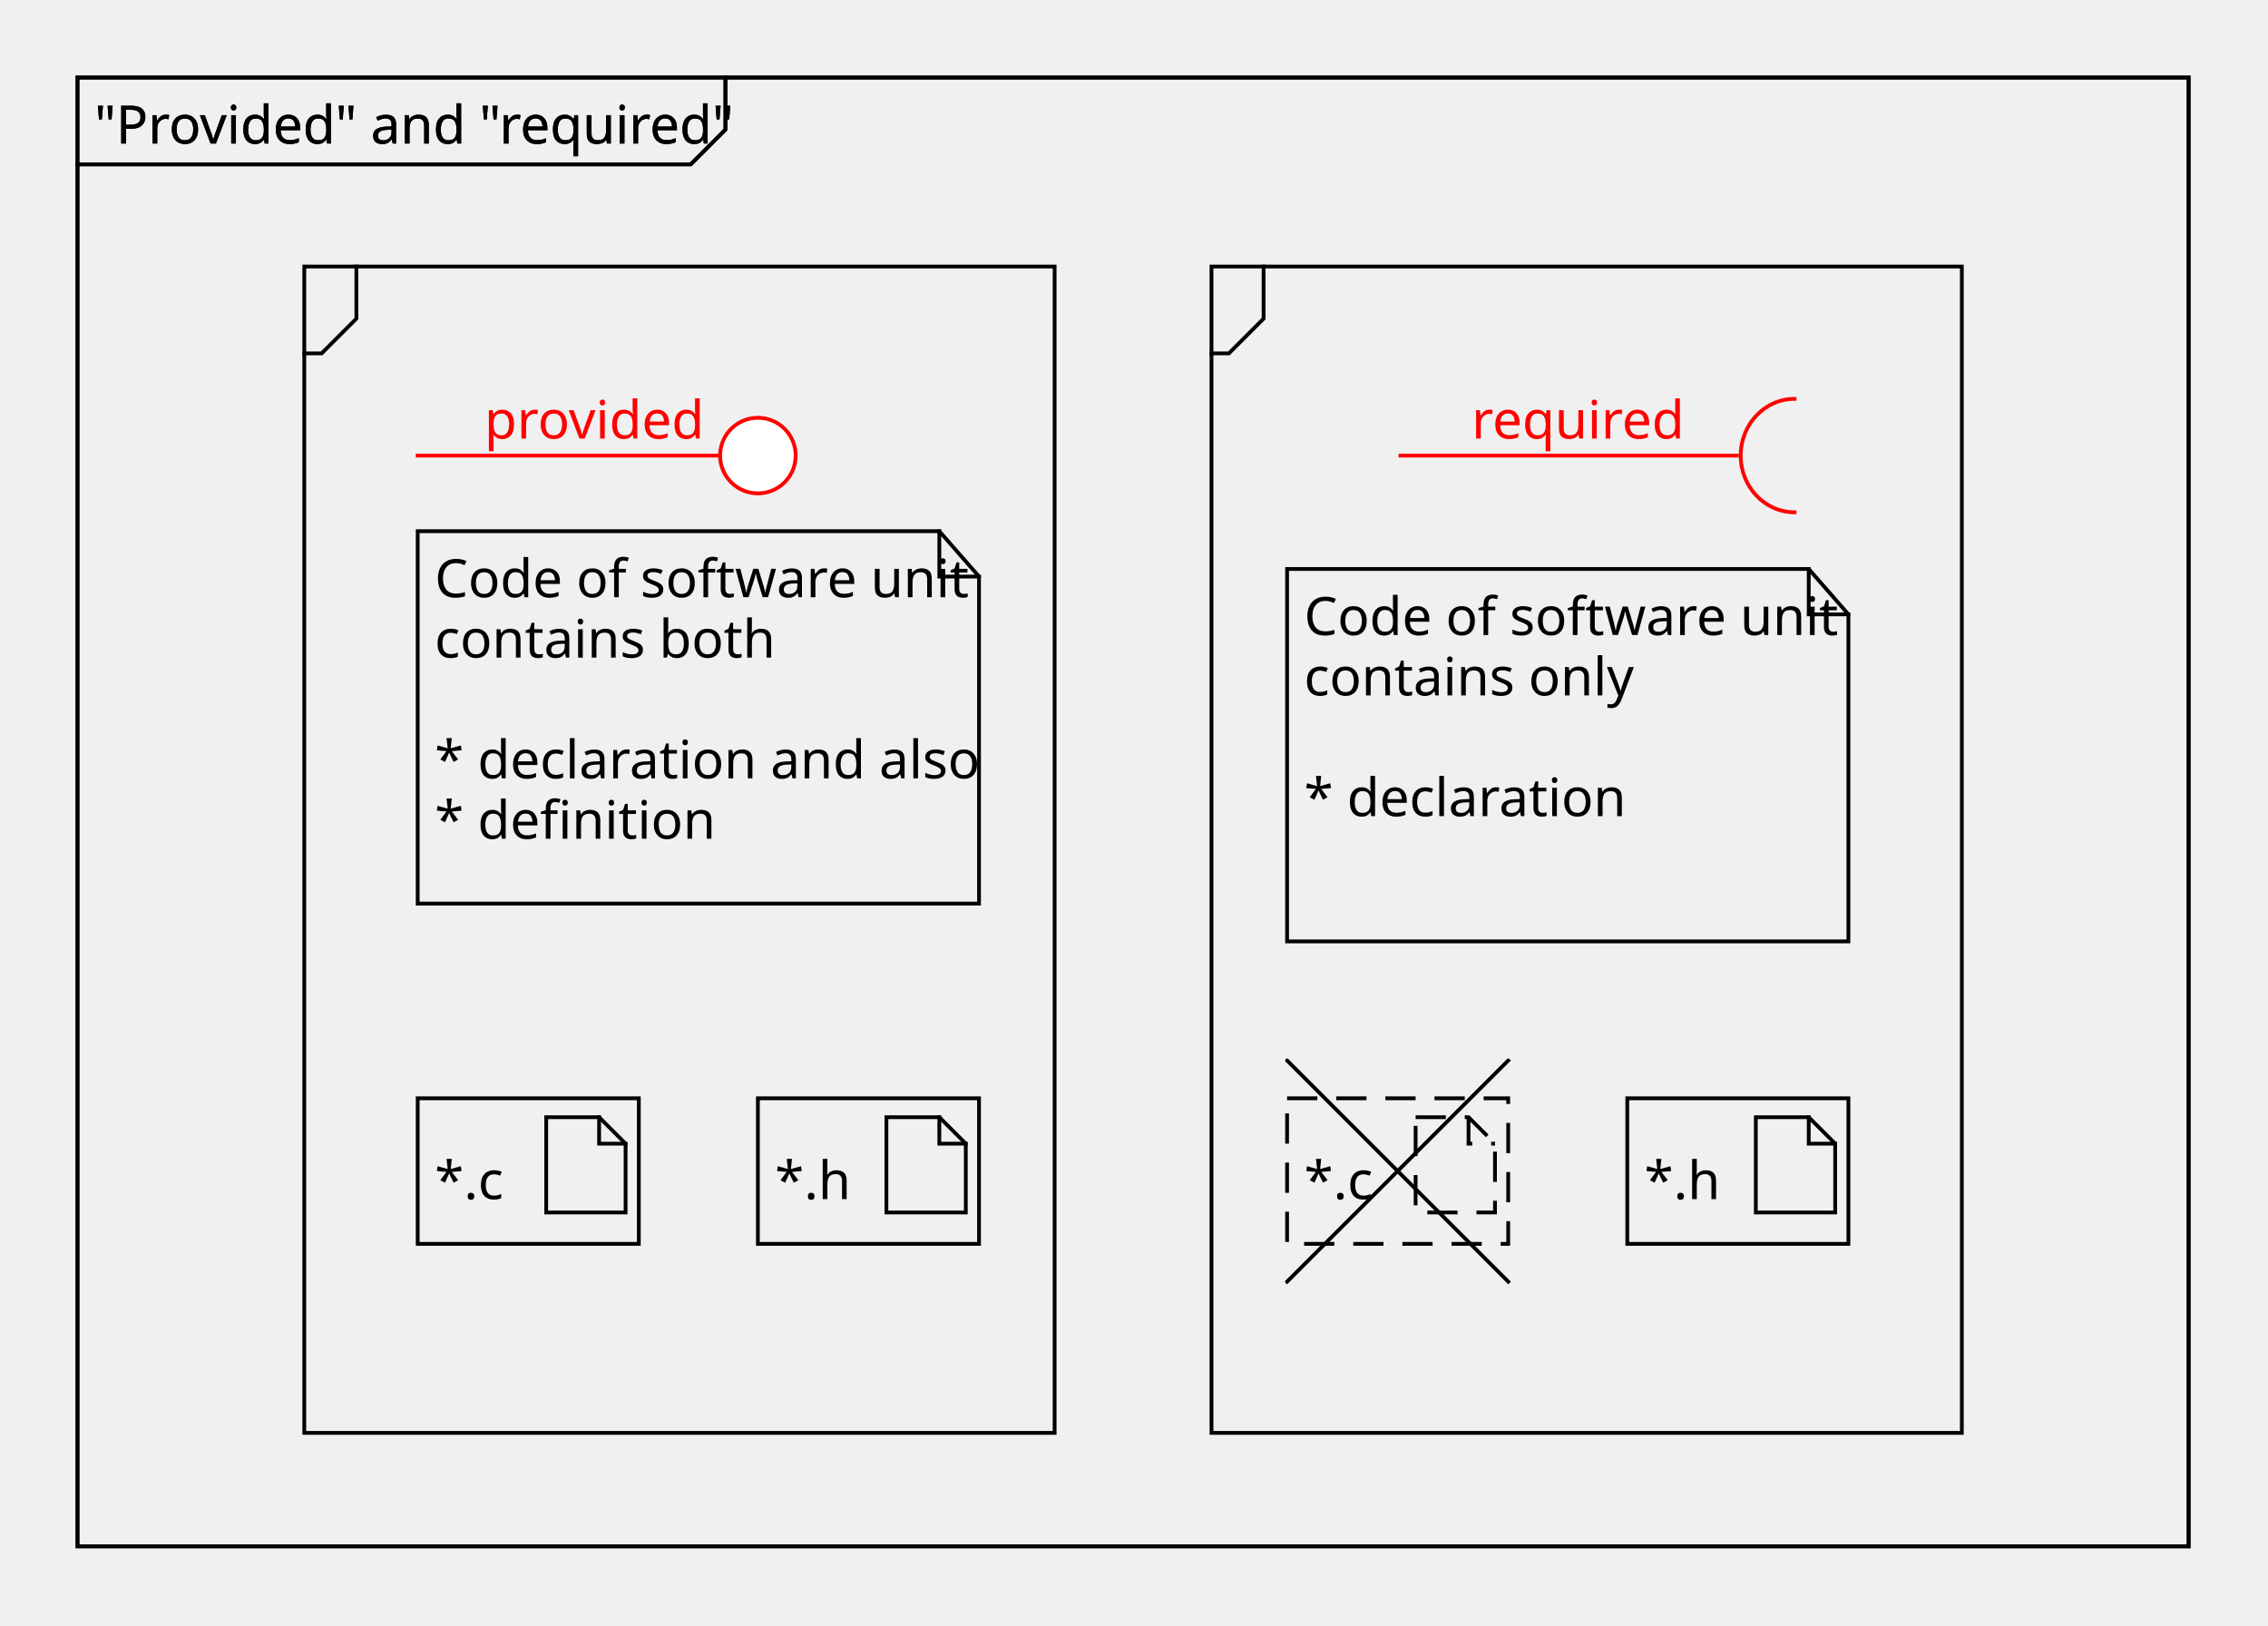
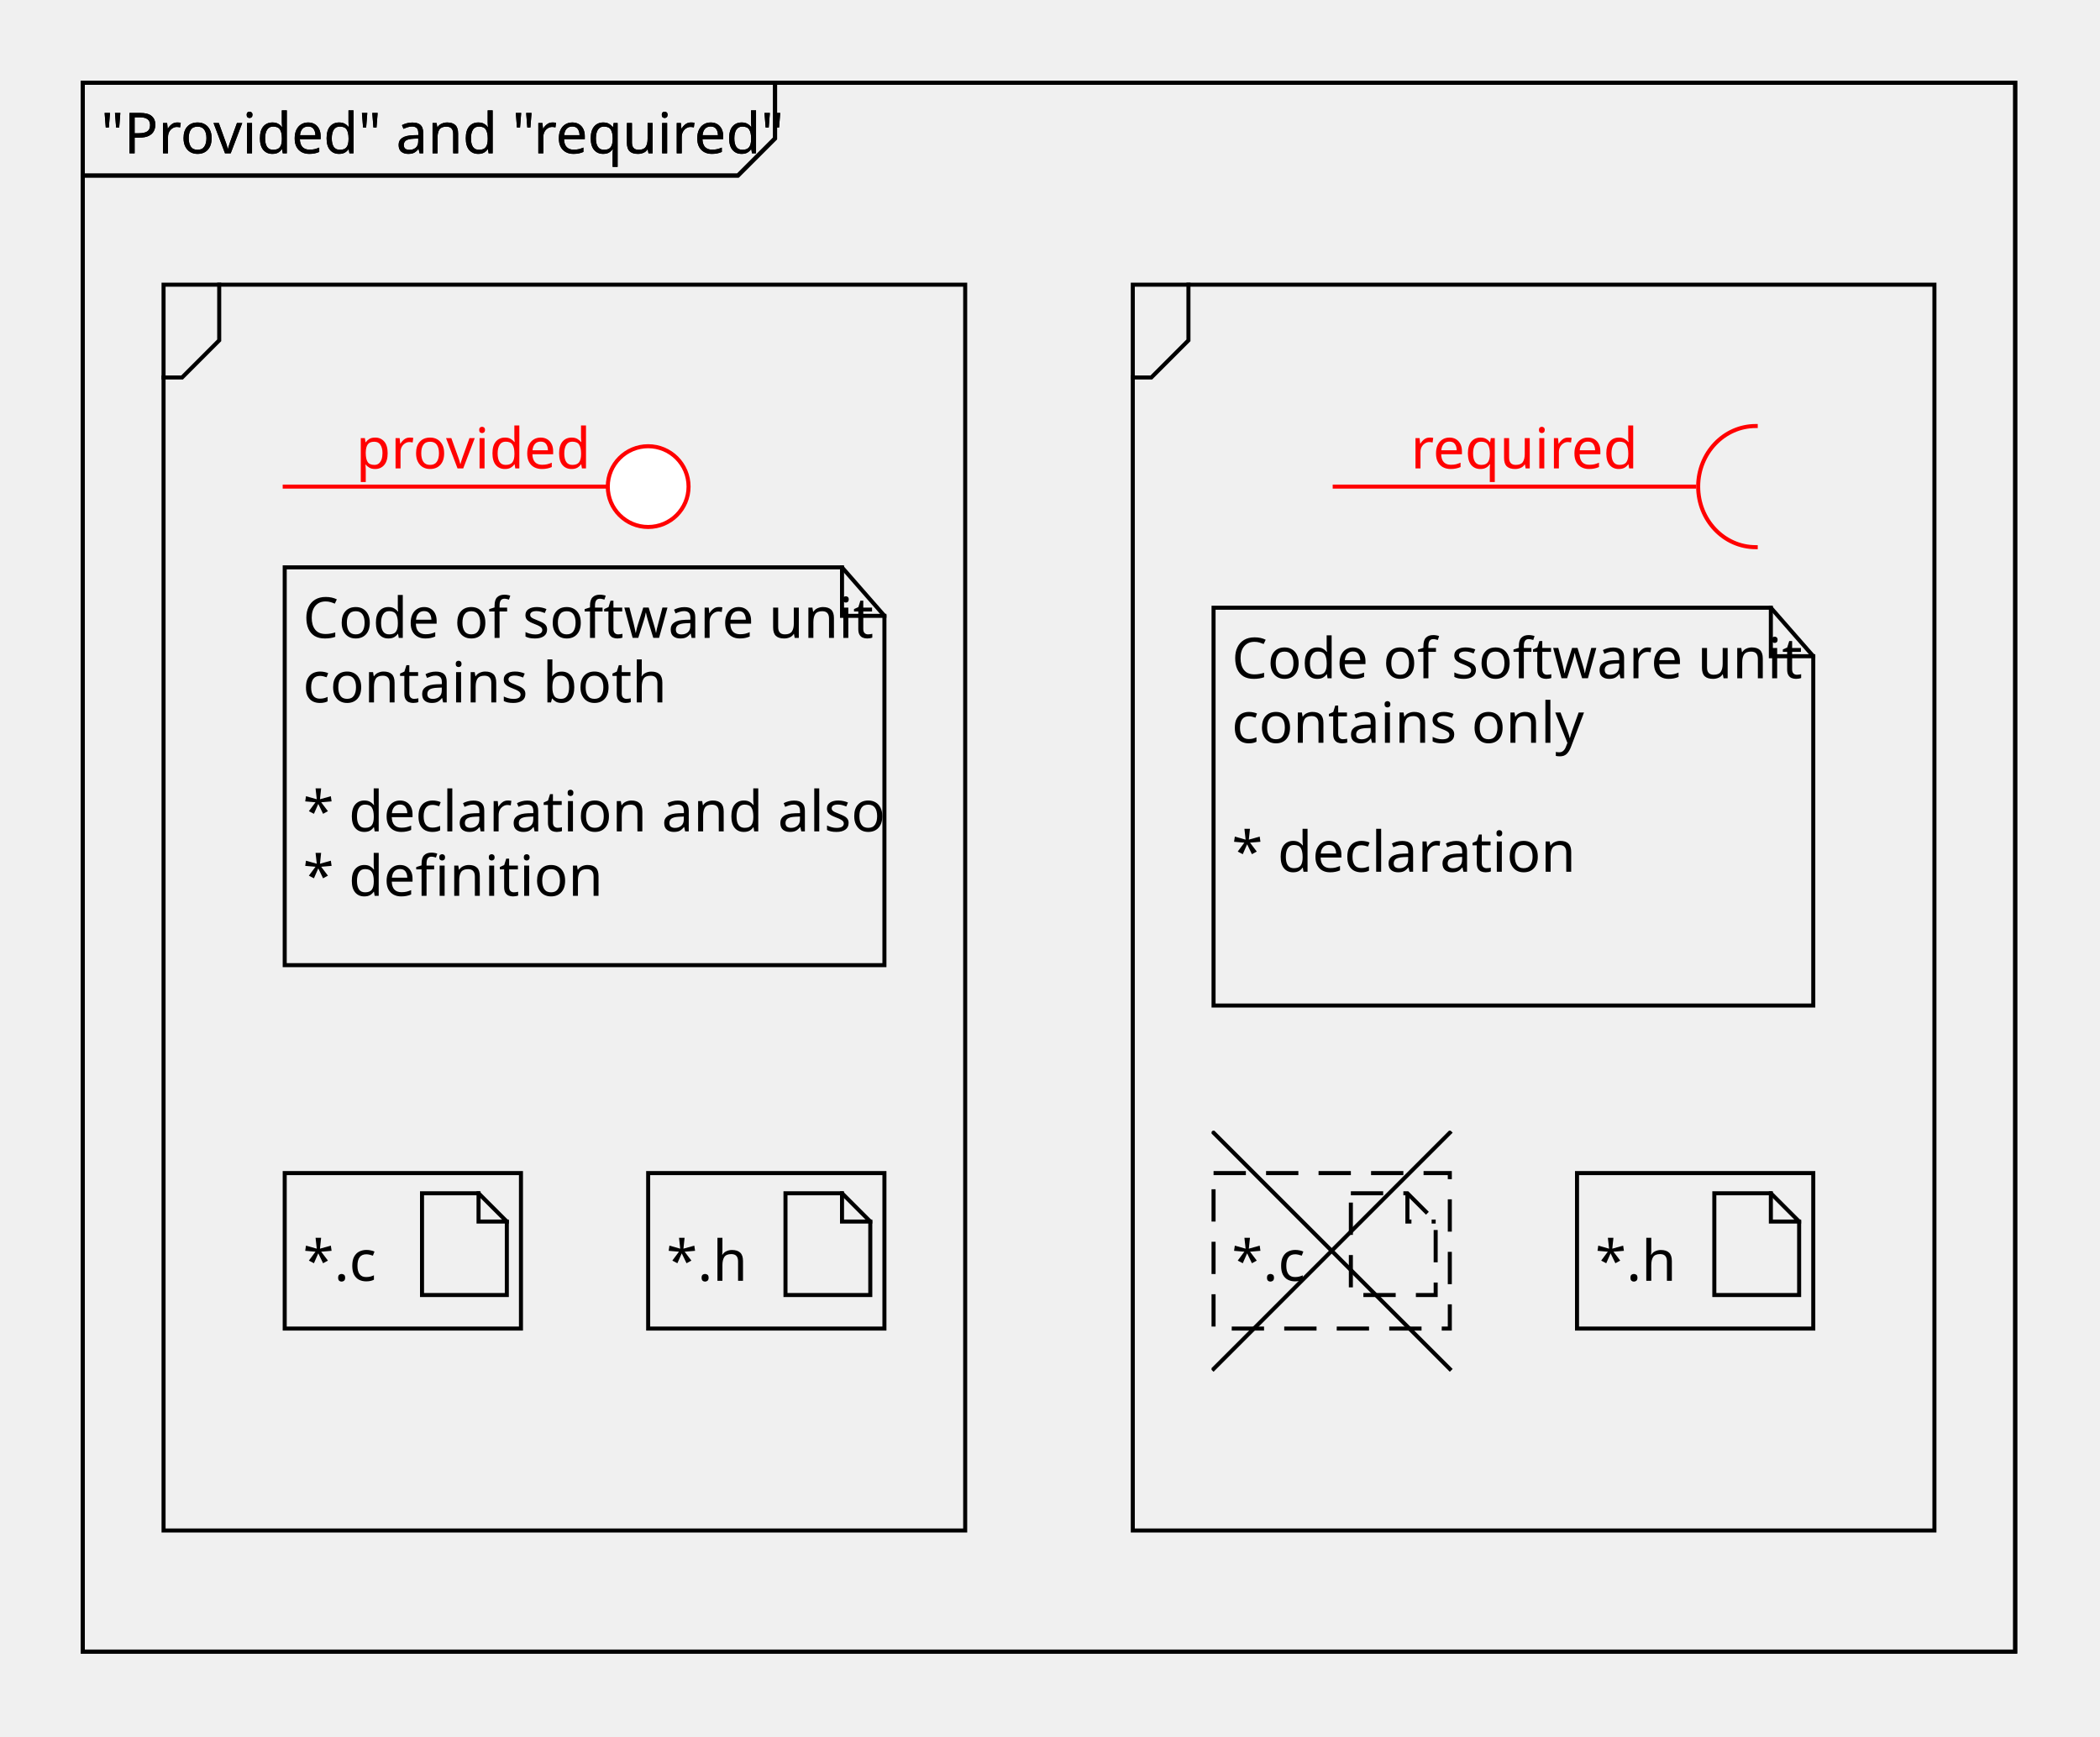
- <svg xmlns="http://www.w3.org/2000/svg" fill-opacity="1" color-rendering="auto" color-interpolation="auto" text-rendering="auto" stroke="black" stroke-linecap="square" width="600" stroke-miterlimit="10" shape-rendering="auto" stroke-opacity="1" fill="black" stroke-dasharray="none" font-weight="normal" stroke-width="1" viewBox="550 820 600 430" height="430" font-family="'Dialog'" font-style="normal" stroke-linejoin="miter" font-size="12px" stroke-dashoffset="0" image-rendering="auto">
+ <svg xmlns="http://www.w3.org/2000/svg" fill-opacity="1" color-rendering="auto" color-interpolation="auto" text-rendering="auto" stroke="black" stroke-linecap="square" width="520" stroke-miterlimit="10" shape-rendering="auto" stroke-opacity="1" fill="black" stroke-dasharray="none" font-weight="normal" stroke-width="1" viewBox="590 820 520 430" height="430" font-family="'Dialog'" font-style="normal" stroke-linejoin="miter" font-size="12px" stroke-dashoffset="0" image-rendering="auto">
  <defs id="genericDefs" />
  <g>
    <defs id="defs1">
      <clipPath clipPathUnits="userSpaceOnUse" id="clipPath1">
        <path d="M0 0 L2147483647 0 L2147483647 2147483647 L0 2147483647 L0 0 Z" />
      </clipPath>
      <clipPath clipPathUnits="userSpaceOnUse" id="clipPath2">
        <path d="M0 0 L0 60 L60 60 L60 0 Z" />
      </clipPath>
      <clipPath clipPathUnits="userSpaceOnUse" id="clipPath3">
        <path d="M0 0 L0 40 L60 40 L60 0 Z" />
      </clipPath>
      <clipPath clipPathUnits="userSpaceOnUse" id="clipPath4">
-         <path d="M0 0 L0 390 L560 390 L560 0 Z" />
+         <path d="M0 0 L0 390 L480 390 L480 0 Z" />
      </clipPath>
      <clipPath clipPathUnits="userSpaceOnUse" id="clipPath5">
        <path d="M0 0 L0 100 L150 100 L150 0 Z" />
      </clipPath>
      <clipPath clipPathUnits="userSpaceOnUse" id="clipPath6">
        <path d="M0 0 L0 310 L200 310 L200 0 Z" />
      </clipPath>
      <clipPath clipPathUnits="userSpaceOnUse" id="clipPath7">
        <path d="M0 0 L0 50 L120 50 L120 0 Z" />
      </clipPath>
      <clipPath clipPathUnits="userSpaceOnUse" id="clipPath8">
        <path d="M0 0 L0 50 L130 50 L130 0 Z" />
      </clipPath>
    </defs>
    <g transform="translate(890,1100)">
      <path fill="none" d="M0.5 0.5 L59 59" clip-path="url(#clipPath2)" />
      <path fill="none" d="M59 0.5 L0.5 59" clip-path="url(#clipPath2)" />
    </g>
    <g fill="rgb(255,255,255)" fill-opacity="0" transform="translate(980,1110)" stroke-opacity="0" stroke="rgb(255,255,255)">
      <rect x="0.5" width="58.5" height="38.5" y="0.5" clip-path="url(#clipPath3)" stroke="none" />
    </g>
    <g transform="translate(980,1110)">
      <rect fill="none" x="0.5" width="58.5" height="38.5" y="0.5" clip-path="url(#clipPath3)" />
    </g>
    <g fill="rgb(255,255,255)" fill-opacity="0" transform="translate(980,1110)" stroke-opacity="0" stroke="rgb(255,255,255)">
      <path d="M34.5 5.5 L48.5 5.5 L55.5 12.5 L55.5 30.7 L34.5 30.7 Z" stroke="none" clip-path="url(#clipPath3)" />
    </g>
    <g transform="translate(980,1110)">
      <path fill="none" d="M34.5 5.5 L48.5 5.5 L55.5 12.5 L55.5 30.7 L34.5 30.7 Z" clip-path="url(#clipPath3)" />
      <path fill="none" d="M48.5 5.5 L48.5 12.5 L55.5 12.5" clip-path="url(#clipPath3)" />
      <text x="5" font-size="14px" y="27.169" clip-path="url(#clipPath3)" font-family="sans-serif" stroke="none" xml:space="preserve">*.h</text>
    </g>
    <g fill="rgb(255,255,255)" fill-opacity="0" transform="translate(890,1110)" stroke-opacity="0" stroke="rgb(255,255,255)">
      <rect x="0.5" width="58.5" height="38.5" y="0.5" clip-path="url(#clipPath3)" stroke="none" />
    </g>
    <g stroke-dasharray="8,5" stroke-miterlimit="5" transform="translate(890,1110)" stroke-linecap="butt">
      <rect fill="none" x="0.5" width="58.5" height="38.5" y="0.5" clip-path="url(#clipPath3)" />
    </g>
    <g stroke-linecap="butt" transform="translate(890,1110)" fill-opacity="0" fill="rgb(255,255,255)" stroke-dasharray="8,5" stroke="rgb(255,255,255)" stroke-opacity="0" stroke-miterlimit="5">
      <path d="M34.5 5.5 L48.5 5.5 L55.5 12.5 L55.5 30.7 L34.5 30.7 Z" stroke="none" clip-path="url(#clipPath3)" />
    </g>
    <g stroke-dasharray="8,5" stroke-miterlimit="5" transform="translate(890,1110)" stroke-linecap="butt">
      <path fill="none" d="M34.5 5.5 L48.5 5.5 L55.5 12.5 L55.5 30.7 L34.5 30.7 Z" clip-path="url(#clipPath3)" />
      <path fill="none" d="M48.5 5.5 L48.5 12.5 L55.5 12.5" clip-path="url(#clipPath3)" />
      <text x="5" font-size="14px" y="27.169" clip-path="url(#clipPath3)" font-family="sans-serif" stroke="none" xml:space="preserve">*.c</text>
    </g>
-     <g fill="rgb(255,255,255)" fill-opacity="0" transform="translate(570,840)" stroke-opacity="0" stroke="rgb(255,255,255)">
-       <rect x="0.5" width="558.5" height="388.5" y="0.5" clip-path="url(#clipPath4)" stroke="none" />
+     <g fill="rgb(255,255,255)" fill-opacity="0" transform="translate(610,840)" stroke-opacity="0" stroke="rgb(255,255,255)">
+       <rect x="0.5" width="478.5" height="388.5" y="0.5" clip-path="url(#clipPath4)" stroke="none" />
    </g>
-     <g transform="translate(570,840)">
-       <rect fill="none" x="0.5" width="558.5" height="388.5" y="0.5" clip-path="url(#clipPath4)" />
+     <g transform="translate(610,840)">
+       <rect fill="none" x="0.5" width="478.5" height="388.5" y="0.5" clip-path="url(#clipPath4)" />
      <path fill="none" d="M171.918 0.5 L171.918 14.281 L162.731 23.469 L0.5 23.469" clip-path="url(#clipPath4)" />
      <text x="5" font-size="14px" y="17.969" clip-path="url(#clipPath4)" font-family="sans-serif" stroke="none" xml:space="preserve">"Provided" and "required"</text>
    </g>
    <g fill="rgb(255,255,255)" fill-opacity="0" transform="translate(890,970)" stroke-opacity="0" stroke="rgb(255,255,255)">
      <path d="M0.5 0.5 L138.5 0.5 L149 12.5 L149 99 L0.5 99 Z" stroke="none" clip-path="url(#clipPath5)" />
    </g>
    <g transform="translate(890,970)">
      <path fill="none" d="M0.5 0.5 L138.5 0.5 L149 12.5 L149 99 L0.5 99 Z" clip-path="url(#clipPath5)" />
      <path fill="none" d="M138.5 0.5 L138.5 12.5 L149 12.5" clip-path="url(#clipPath5)" />
      <text x="5" font-size="14px" y="17.969" clip-path="url(#clipPath5)" font-family="sans-serif" stroke="none" xml:space="preserve">Code of software unit</text>
      <text x="5" font-size="14px" y="33.938" clip-path="url(#clipPath5)" font-family="sans-serif" stroke="none" xml:space="preserve">contains only</text>
      <text x="5" font-size="14px" y="65.875" clip-path="url(#clipPath5)" font-family="sans-serif" stroke="none" xml:space="preserve">* declaration</text>
    </g>
    <g fill="rgb(255,255,255)" fill-opacity="0" transform="translate(870,890)" stroke-opacity="0" stroke="rgb(255,255,255)">
      <rect x="0.5" width="198.5" height="308.5" y="0.5" clip-path="url(#clipPath6)" stroke="none" />
    </g>
    <g transform="translate(870,890)">
      <rect fill="none" x="0.5" width="198.5" height="308.5" y="0.5" clip-path="url(#clipPath6)" />
      <path fill="none" d="M14.281 0.5 L14.281 14.281 L5.094 23.469 L0.5 23.469" clip-path="url(#clipPath6)" />
    </g>
    <g fill="rgb(255,255,255)" fill-opacity="0" transform="translate(630,890)" stroke-opacity="0" stroke="rgb(255,255,255)">
      <rect x="0.5" width="198.5" height="308.5" y="0.5" clip-path="url(#clipPath6)" stroke="none" />
    </g>
    <g transform="translate(630,890)">
      <rect fill="none" x="0.5" width="198.5" height="308.5" y="0.5" clip-path="url(#clipPath6)" />
      <path fill="none" d="M14.281 0.5 L14.281 14.281 L5.094 23.469 L0.5 23.469" clip-path="url(#clipPath6)" />
    </g>
    <g fill="rgb(255,255,255)" fill-opacity="0" transform="translate(750,1110)" stroke-opacity="0" stroke="rgb(255,255,255)">
      <rect x="0.5" width="58.5" height="38.5" y="0.5" clip-path="url(#clipPath3)" stroke="none" />
    </g>
    <g transform="translate(750,1110)">
      <rect fill="none" x="0.5" width="58.5" height="38.5" y="0.5" clip-path="url(#clipPath3)" />
    </g>
    <g fill="rgb(255,255,255)" fill-opacity="0" transform="translate(750,1110)" stroke-opacity="0" stroke="rgb(255,255,255)">
      <path d="M34.5 5.5 L48.5 5.5 L55.5 12.5 L55.5 30.7 L34.5 30.7 Z" stroke="none" clip-path="url(#clipPath3)" />
    </g>
    <g transform="translate(750,1110)">
      <path fill="none" d="M34.5 5.5 L48.5 5.5 L55.5 12.5 L55.5 30.7 L34.5 30.7 Z" clip-path="url(#clipPath3)" />
      <path fill="none" d="M48.5 5.5 L48.5 12.5 L55.5 12.5" clip-path="url(#clipPath3)" />
      <text x="5" font-size="14px" y="27.169" clip-path="url(#clipPath3)" font-family="sans-serif" stroke="none" xml:space="preserve">*.h</text>
    </g>
    <g fill="rgb(255,255,255)" fill-opacity="0" transform="translate(660,1110)" stroke-opacity="0" stroke="rgb(255,255,255)">
      <rect x="0.5" width="58.5" height="38.5" y="0.5" clip-path="url(#clipPath3)" stroke="none" />
    </g>
    <g transform="translate(660,1110)">
      <rect fill="none" x="0.5" width="58.5" height="38.5" y="0.5" clip-path="url(#clipPath3)" />
    </g>
    <g fill="rgb(255,255,255)" fill-opacity="0" transform="translate(660,1110)" stroke-opacity="0" stroke="rgb(255,255,255)">
      <path d="M34.5 5.5 L48.5 5.5 L55.5 12.5 L55.5 30.7 L34.5 30.7 Z" stroke="none" clip-path="url(#clipPath3)" />
    </g>
    <g transform="translate(660,1110)">
      <path fill="none" d="M34.5 5.5 L48.5 5.5 L55.5 12.5 L55.5 30.7 L34.5 30.7 Z" clip-path="url(#clipPath3)" />
      <path fill="none" d="M48.5 5.5 L48.5 12.5 L55.5 12.5" clip-path="url(#clipPath3)" />
      <text x="5" font-size="14px" y="27.169" clip-path="url(#clipPath3)" font-family="sans-serif" stroke="none" xml:space="preserve">*.c</text>
    </g>
    <g fill="rgb(255,255,255)" fill-opacity="0" transform="translate(660,960)" stroke-opacity="0" stroke="rgb(255,255,255)">
      <path d="M0.5 0.5 L138.5 0.5 L149 12.5 L149 99 L0.5 99 Z" stroke="none" clip-path="url(#clipPath5)" />
    </g>
    <g transform="translate(660,960)">
      <path fill="none" d="M0.5 0.5 L138.5 0.5 L149 12.5 L149 99 L0.5 99 Z" clip-path="url(#clipPath5)" />
      <path fill="none" d="M138.5 0.5 L138.5 12.5 L149 12.5" clip-path="url(#clipPath5)" />
      <text x="5" font-size="14px" y="17.969" clip-path="url(#clipPath5)" font-family="sans-serif" stroke="none" xml:space="preserve">Code of software unit</text>
      <text x="5" font-size="14px" y="33.938" clip-path="url(#clipPath5)" font-family="sans-serif" stroke="none" xml:space="preserve">contains both</text>
      <text x="5" font-size="14px" y="65.875" clip-path="url(#clipPath5)" font-family="sans-serif" stroke="none" xml:space="preserve">* declaration and also</text>
      <text x="5" font-size="14px" y="81.844" clip-path="url(#clipPath5)" font-family="sans-serif" stroke="none" xml:space="preserve">* definition</text>
    </g>
-     <g fill="rgb(255,255,255)" fill-opacity="0" transform="translate(570,840)" stroke-opacity="0" stroke="rgb(255,255,255)">
-       <rect x="0.5" width="558.5" height="388.5" y="0.5" clip-path="url(#clipPath4)" stroke="none" />
+     <g fill="rgb(255,255,255)" fill-opacity="0" transform="translate(610,840)" stroke-opacity="0" stroke="rgb(255,255,255)">
+       <rect x="0.5" width="478.5" height="388.5" y="0.5" clip-path="url(#clipPath4)" stroke="none" />
    </g>
-     <g transform="translate(570,840)">
-       <rect fill="none" x="0.5" width="558.5" height="388.5" y="0.5" clip-path="url(#clipPath4)" />
+     <g transform="translate(610,840)">
+       <rect fill="none" x="0.5" width="478.5" height="388.5" y="0.5" clip-path="url(#clipPath4)" />
      <path fill="none" d="M171.918 0.5 L171.918 14.281 L162.731 23.469 L0.5 23.469" clip-path="url(#clipPath4)" />
      <text x="5" font-size="14px" y="17.969" clip-path="url(#clipPath4)" font-family="sans-serif" stroke="none" xml:space="preserve">"Provided" and "required"</text>
    </g>
    <g fill="red" transform="translate(650,920)" stroke="red">
      <path fill="none" d="M99.5 20.5 L10.5 20.5" clip-path="url(#clipPath7)" />
      <circle fill="white" r="10" clip-path="url(#clipPath7)" cx="100.5" cy="20.5" stroke="none" />
      <circle fill="none" r="10" clip-path="url(#clipPath7)" cx="100.5" cy="20.5" />
      <text x="28.148" font-size="14px" y="16" clip-path="url(#clipPath7)" font-family="sans-serif" stroke="none" xml:space="preserve">provided</text>
    </g>
    <g fill="red" transform="translate(910,920)" stroke="red">
      <path fill="none" d="M99.5 20.5 L10.5 20.5" clip-path="url(#clipPath8)" />
    </g>
    <g fill="rgb(255,255,255)" fill-opacity="0" transform="translate(910,920)" stroke-opacity="0" stroke="rgb(255,255,255)">
      <path d="M114.75 5.5 A14.25 15 0 0 0 114.75 35.5" stroke="none" clip-path="url(#clipPath8)" />
    </g>
    <g fill="red" transform="translate(910,920)" stroke="red">
      <path fill="none" d="M114.75 5.5 A14.25 15 0 0 0 114.75 35.5" clip-path="url(#clipPath8)" />
      <text x="29.317" font-size="14px" y="16" clip-path="url(#clipPath8)" font-family="sans-serif" stroke="none" xml:space="preserve">required</text>
    </g>
  </g>
</svg>
